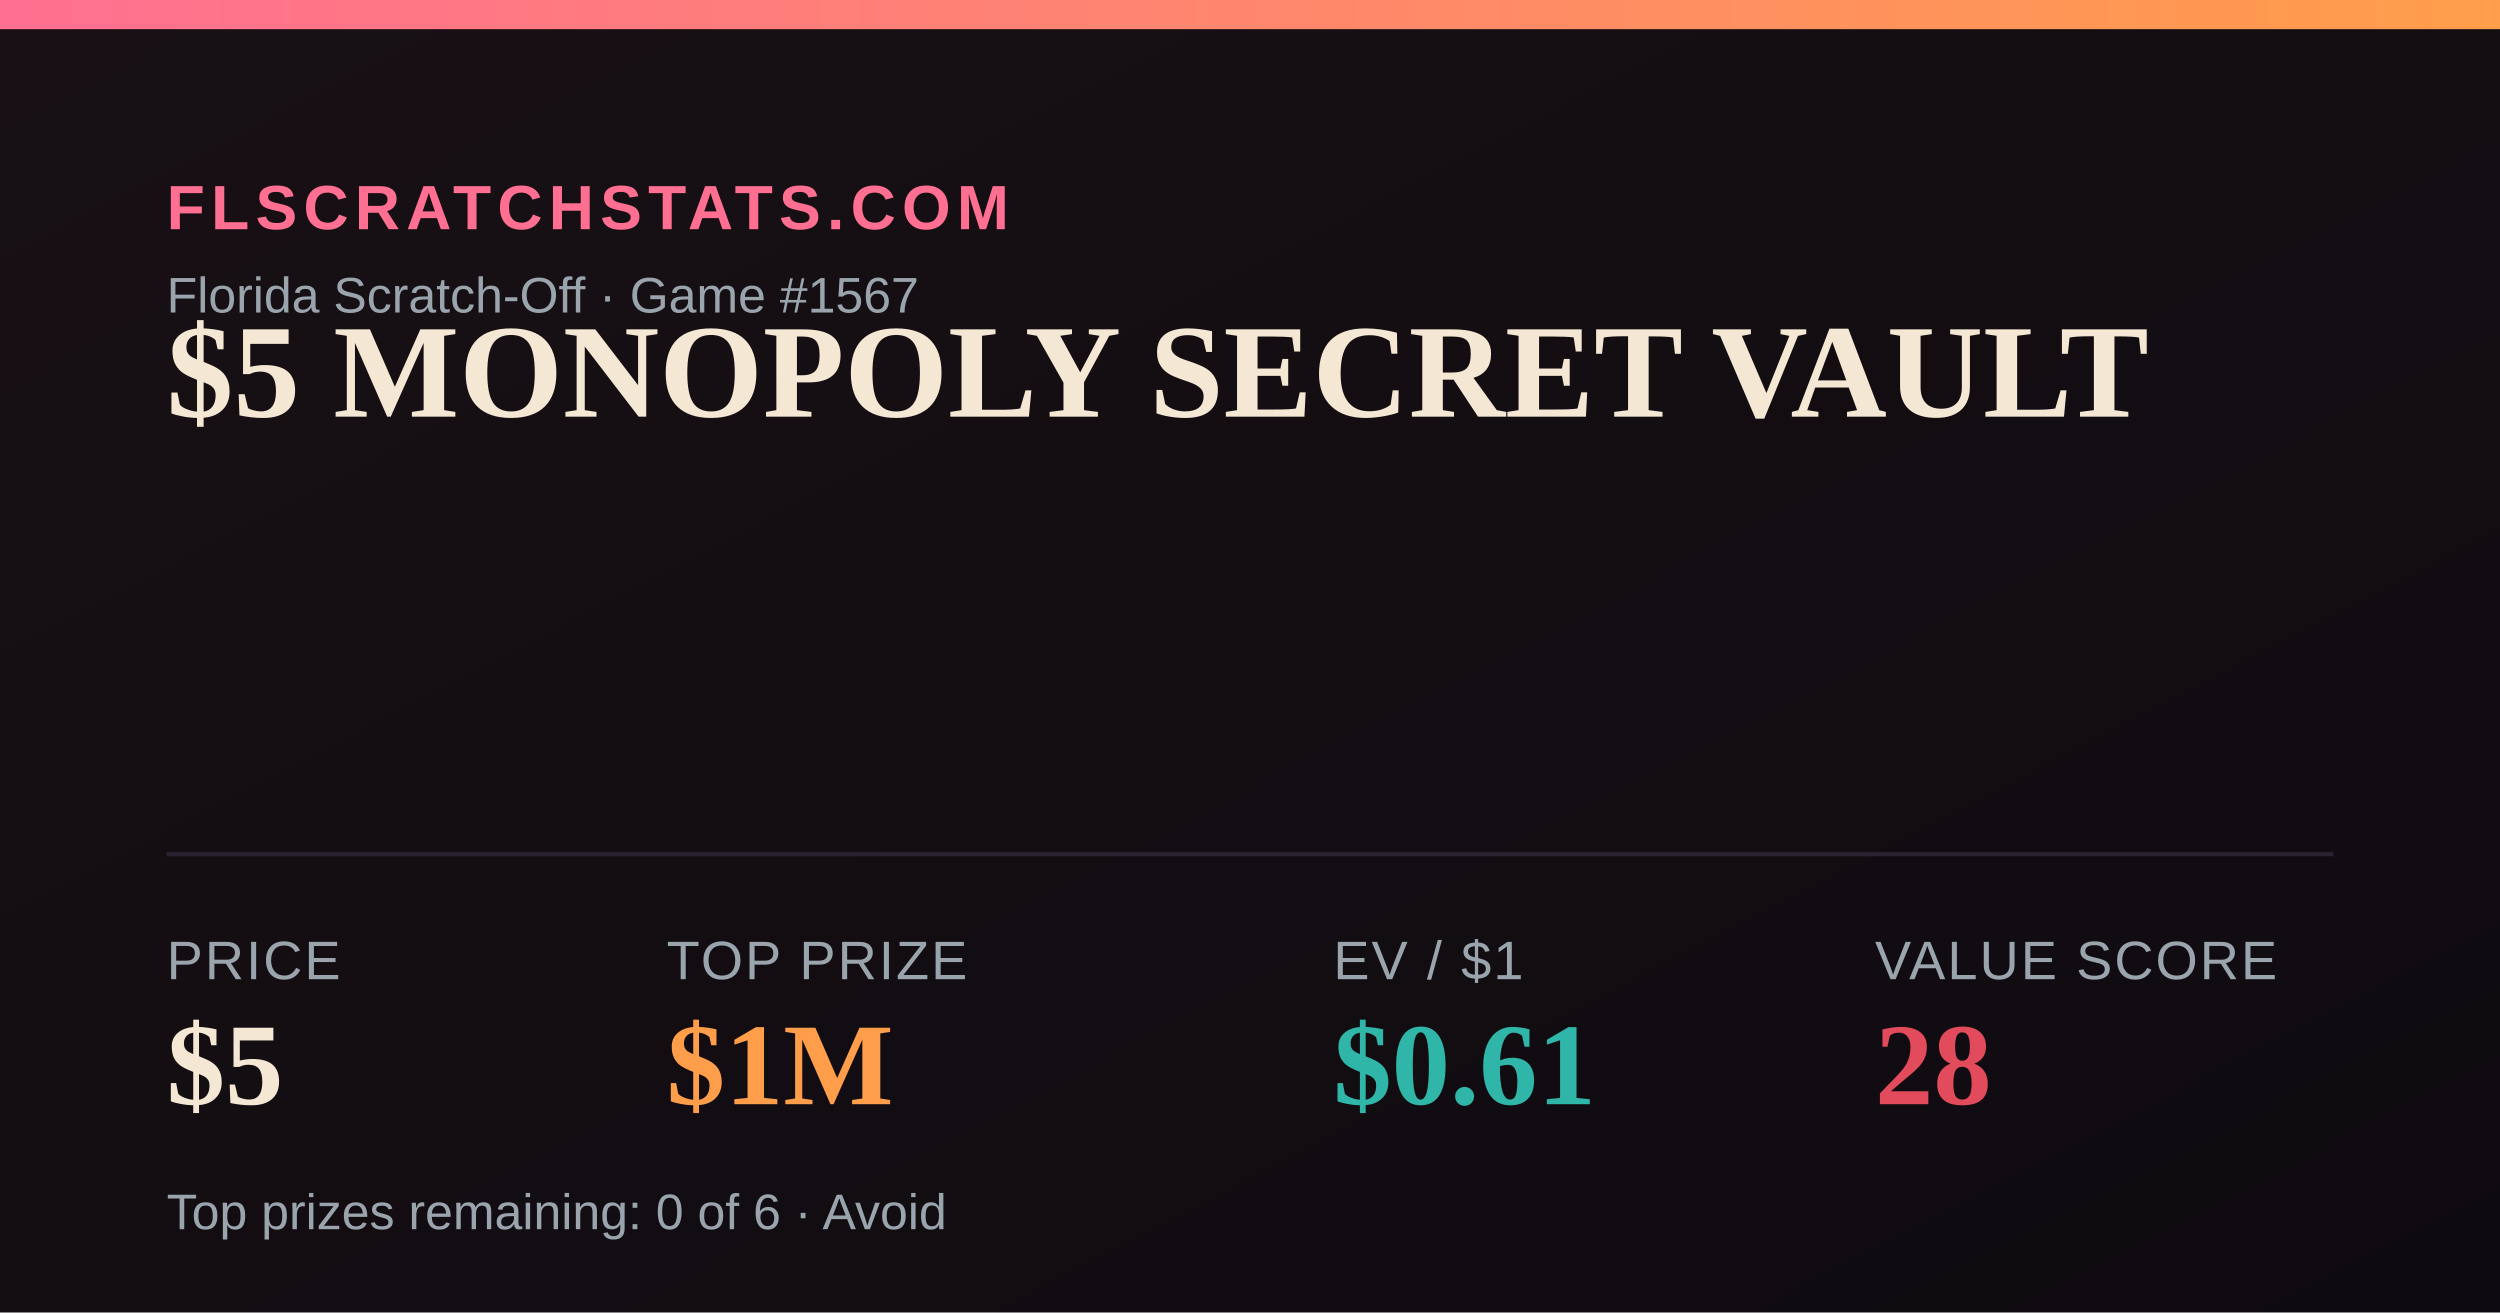
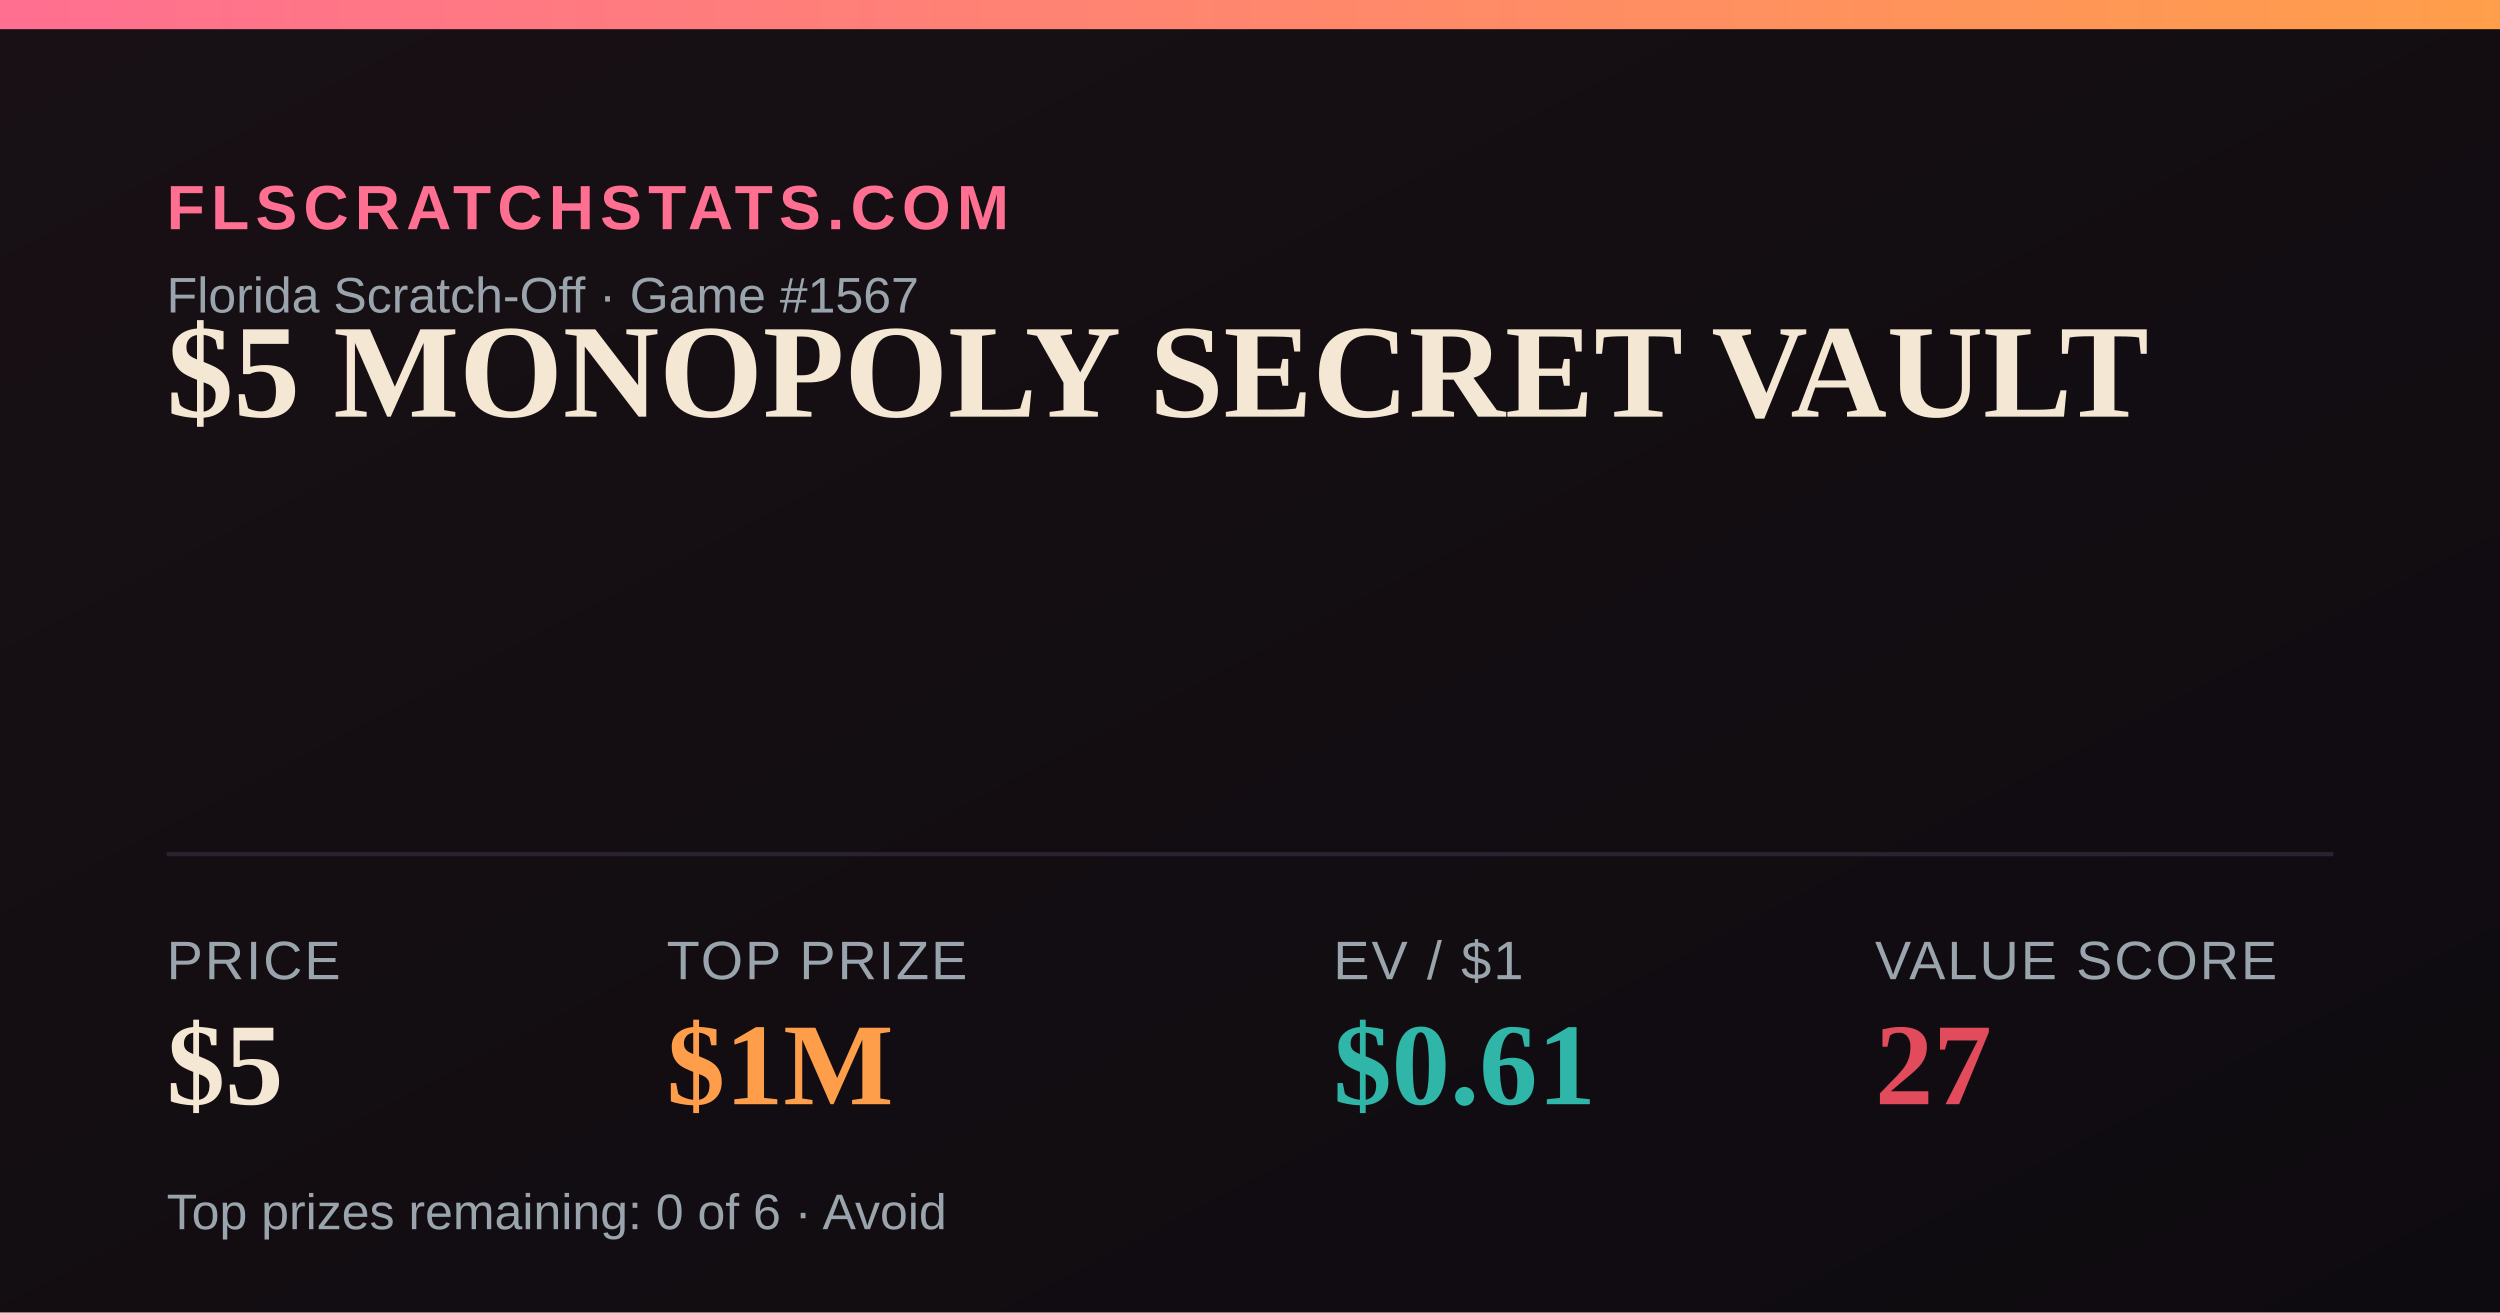
<svg xmlns="http://www.w3.org/2000/svg" width="1200" height="630" viewBox="0 0 1200 630">
  <defs>
    <linearGradient id="bg" x1="0" y1="0" x2="1" y2="1">
      <stop offset="0" stop-color="#181014" />
      <stop offset="1" stop-color="#0e0b10" />
    </linearGradient>
    <linearGradient id="accent" x1="0" y1="0" x2="1" y2="0">
      <stop offset="0" stop-color="#FF6F91" />
      <stop offset="1" stop-color="#FF9E4A" />
    </linearGradient>
  </defs>
  <rect width="1200" height="630" fill="url(#bg)" />
  <rect x="0" y="0" width="1200" height="14" fill="url(#accent)" />
  <text x="80" y="110" font-family="Arial,Helvetica,sans-serif" font-size="30" fill="#FF6F91" letter-spacing="3" font-weight="700">FLSCRATCHSTATS.COM</text>
  <text x="80" y="150" font-family="Arial,Helvetica,sans-serif" font-size="24" fill="#9aa4ad">Florida Scratch-Off · Game #1567</text>
  <text x="80" y="200" font-family="Georgia,'Times New Roman',serif" font-size="64" font-weight="700" fill="#F4E7D3">$5 MONOPOLY SECRET VAULT</text>
  <line x1="80" y1="410" x2="1120" y2="410" stroke="#2a2230" stroke-width="2" />
  <text x="80" y="470" font-family="Arial,Helvetica,sans-serif" font-size="26" fill="#9aa4ad" letter-spacing="1">PRICE</text>
  <text x="80" y="530" font-family="Georgia,'Times New Roman',serif" font-size="56" font-weight="700" fill="#F4E7D3">$5</text>
  <text x="320" y="470" font-family="Arial,Helvetica,sans-serif" font-size="26" fill="#9aa4ad" letter-spacing="1">TOP PRIZE</text>
  <text x="320" y="530" font-family="Georgia,'Times New Roman',serif" font-size="56" font-weight="700" fill="#FF9E4A">$1M</text>
  <text x="640" y="470" font-family="Arial,Helvetica,sans-serif" font-size="26" fill="#9aa4ad" letter-spacing="1">EV / $1</text>
  <text x="640" y="530" font-family="Georgia,'Times New Roman',serif" font-size="56" font-weight="700" fill="#2FB6A8">$0.61</text>
  <text x="900" y="470" font-family="Arial,Helvetica,sans-serif" font-size="26" fill="#9aa4ad" letter-spacing="1">VALUE SCORE</text>
-   <text x="900" y="530" font-family="Georgia,'Times New Roman',serif" font-size="56" font-weight="700" fill="#E24B5B">28</text>
+   <text x="900" y="530" font-family="Georgia,'Times New Roman',serif" font-size="56" font-weight="700" fill="#E24B5B">27</text>
  <text x="80" y="590" font-family="Arial,Helvetica,sans-serif" font-size="24" fill="#9aa4ad">Top prizes remaining: 0 of 6 · Avoid</text>
</svg>
